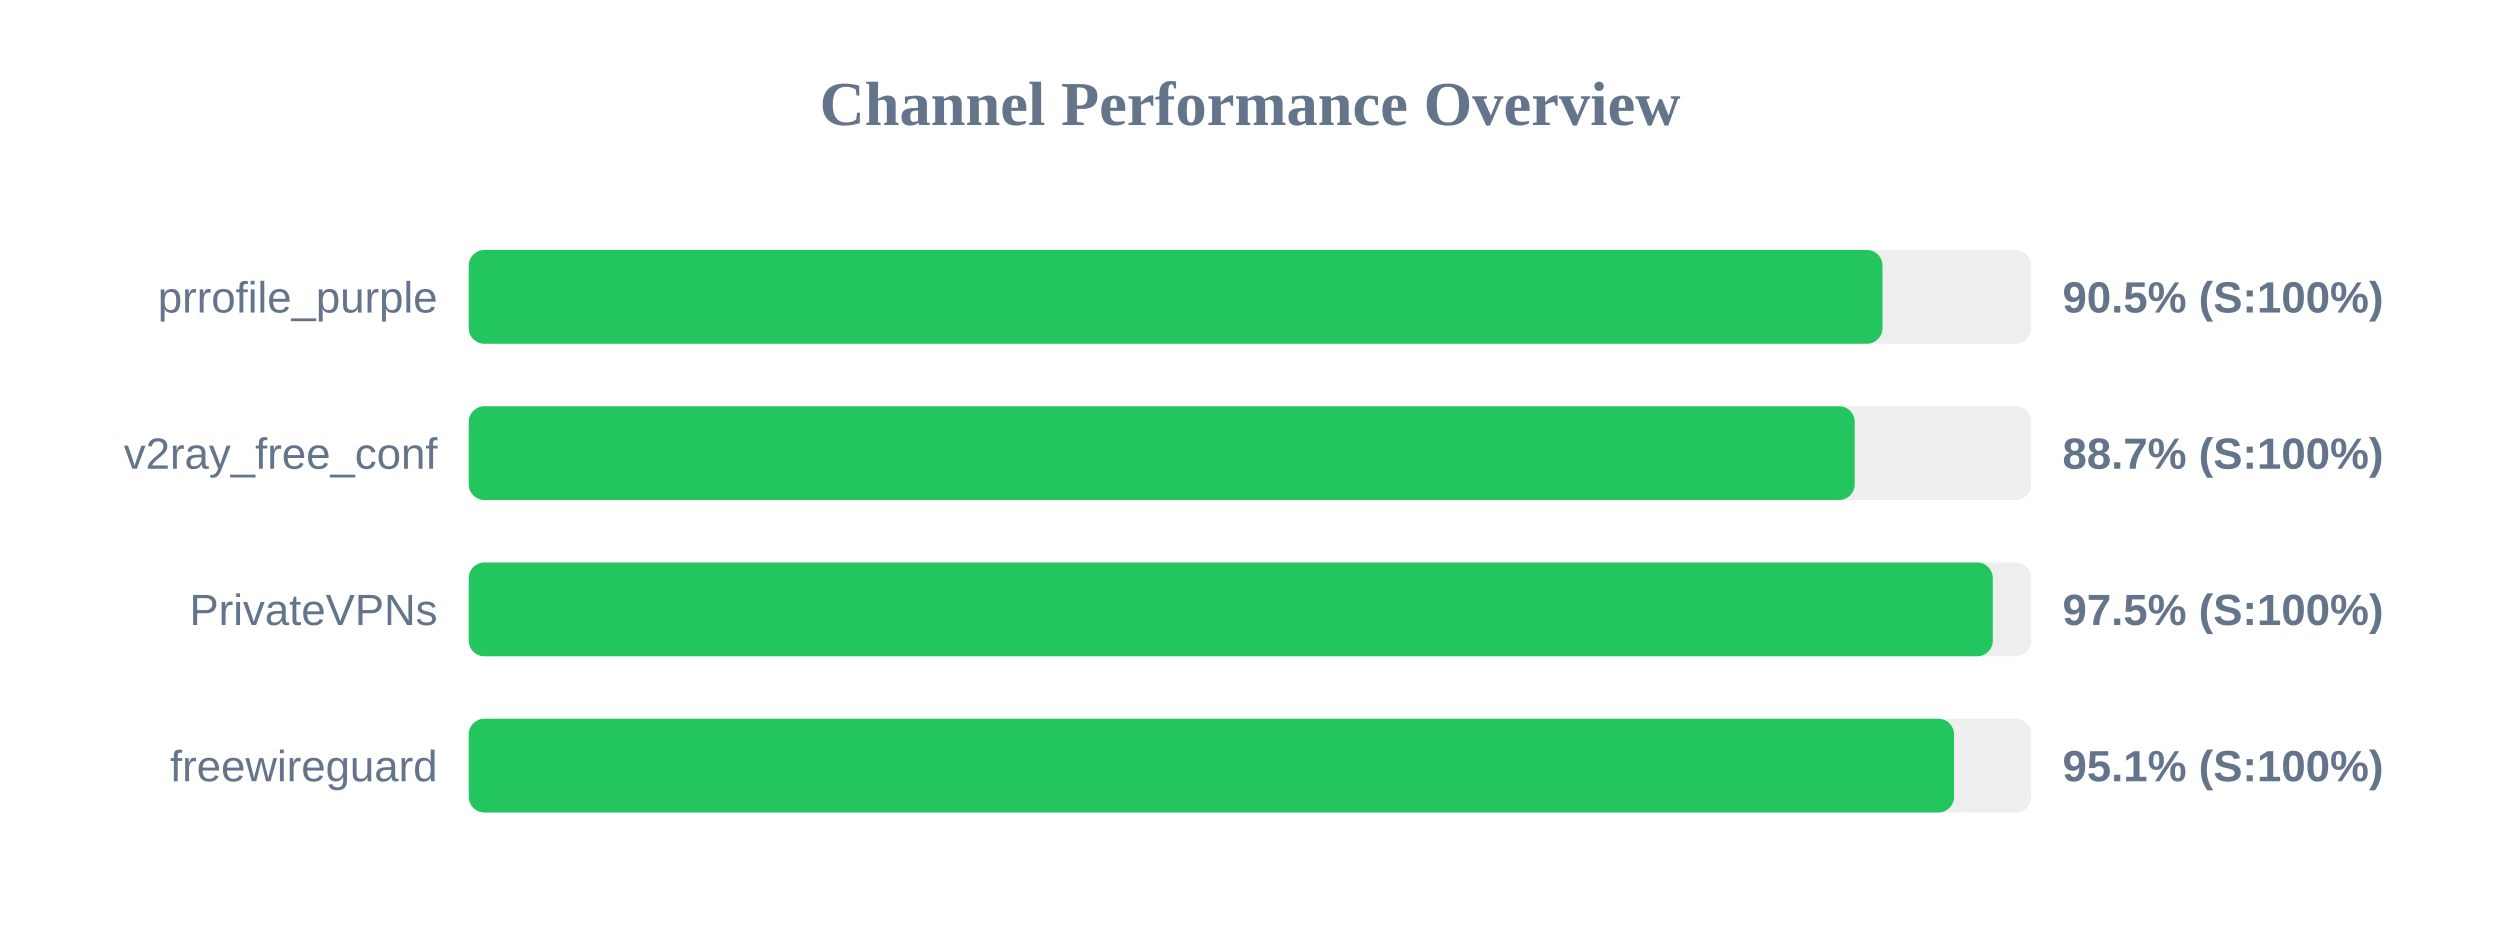
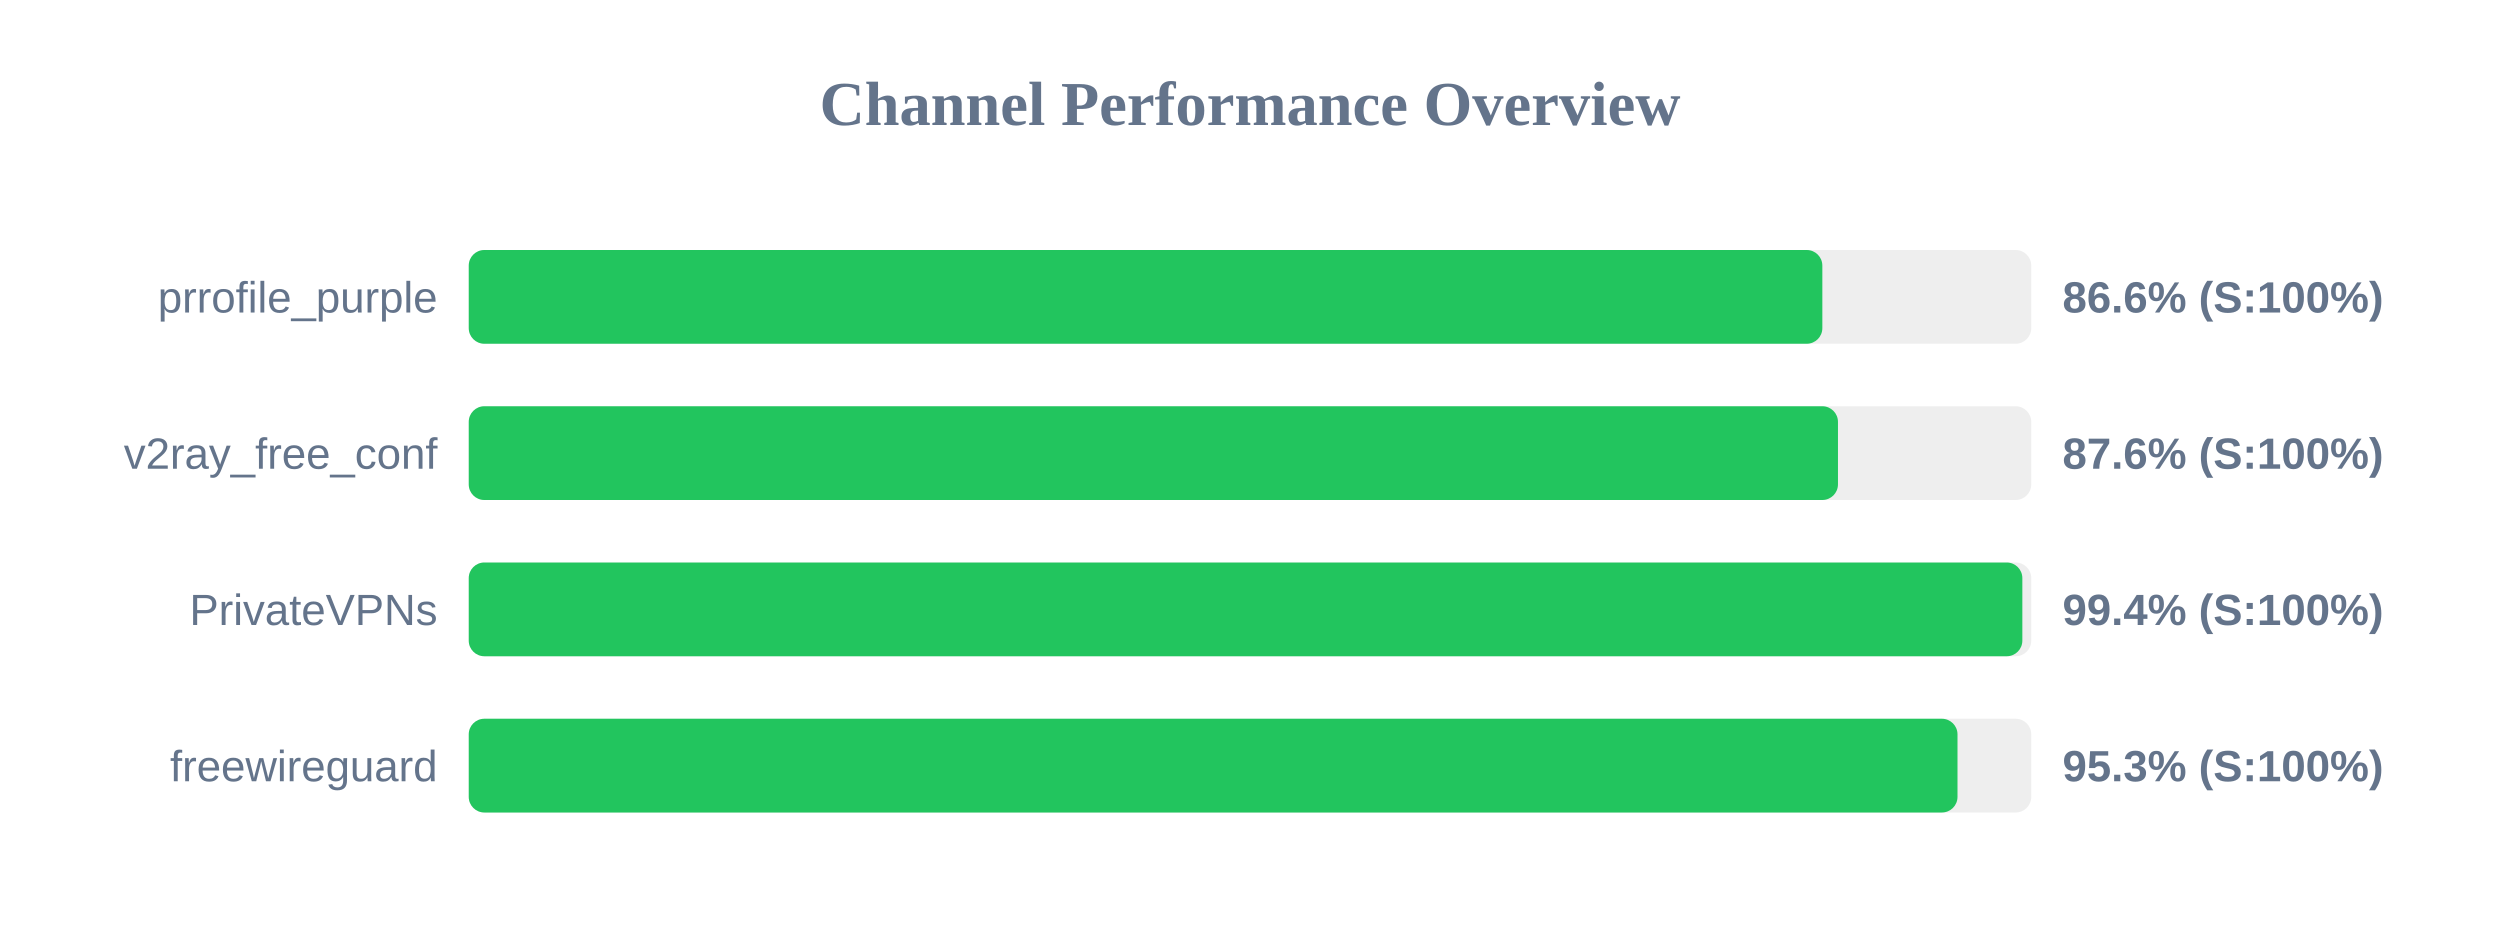
<svg xmlns="http://www.w3.org/2000/svg" width="800" height="300" version="1.1">
  <style>
        .row { font: 14px Arial; fill: #64748b; }
        .score { font: bold 14px Arial; fill: #64748b; }
    </style>
  <text x="400" y="40" text-anchor="middle" font-size="20px" font-weight="bold" fill="#64748b">Channel Performance Overview</text>
  <rect x="150" y="80" width="500" height="30" fill="#eee" rx="5" />
-   <rect x="150" y="80" width="452.4" height="30" fill="#22c55e" rx="5" />
+   <rect x="150" y="80" width="433.15" height="30" fill="#22c55e" rx="5" />
  <text x="140" y="100" text-anchor="end" class="row">prrofile_purple</text>
-   <text x="660" y="100" text-anchor="start" class="score">90.5% (S:100%)</text>
+   <text x="660" y="100" text-anchor="start" class="score">86.6% (S:100%)</text>
  <rect x="150" y="130" width="500" height="30" fill="#eee" rx="5" />
-   <rect x="150" y="130" width="443.5" height="30" fill="#22c55e" rx="5" />
+   <rect x="150" y="130" width="438.15" height="30" fill="#22c55e" rx="5" />
  <text x="140" y="150" text-anchor="end" class="row">v2ray_free_conf</text>
-   <text x="660" y="150" text-anchor="start" class="score">88.7% (S:100%)</text>
+   <text x="660" y="150" text-anchor="start" class="score">87.6% (S:100%)</text>
  <rect x="150" y="180" width="500" height="30" fill="#eee" rx="5" />
-   <rect x="150" y="180" width="487.7" height="30" fill="#22c55e" rx="5" />
+   <rect x="150" y="180" width="497.15" height="30" fill="#22c55e" rx="5" />
  <text x="140" y="200" text-anchor="end" class="row">PrivateVPNs</text>
-   <text x="660" y="200" text-anchor="start" class="score">97.5% (S:100%)</text>
+   <text x="660" y="200" text-anchor="start" class="score">99.4% (S:100%)</text>
  <rect x="150" y="230" width="500" height="30" fill="#eee" rx="5" />
-   <rect x="150" y="230" width="475.3" height="30" fill="#22c55e" rx="5" />
+   <rect x="150" y="230" width="476.4" height="30" fill="#22c55e" rx="5" />
  <text x="140" y="250" text-anchor="end" class="row">freewireguard</text>
-   <text x="660" y="250" text-anchor="start" class="score">95.1% (S:100%)</text>
+   <text x="660" y="250" text-anchor="start" class="score">95.3% (S:100%)</text>
</svg>
